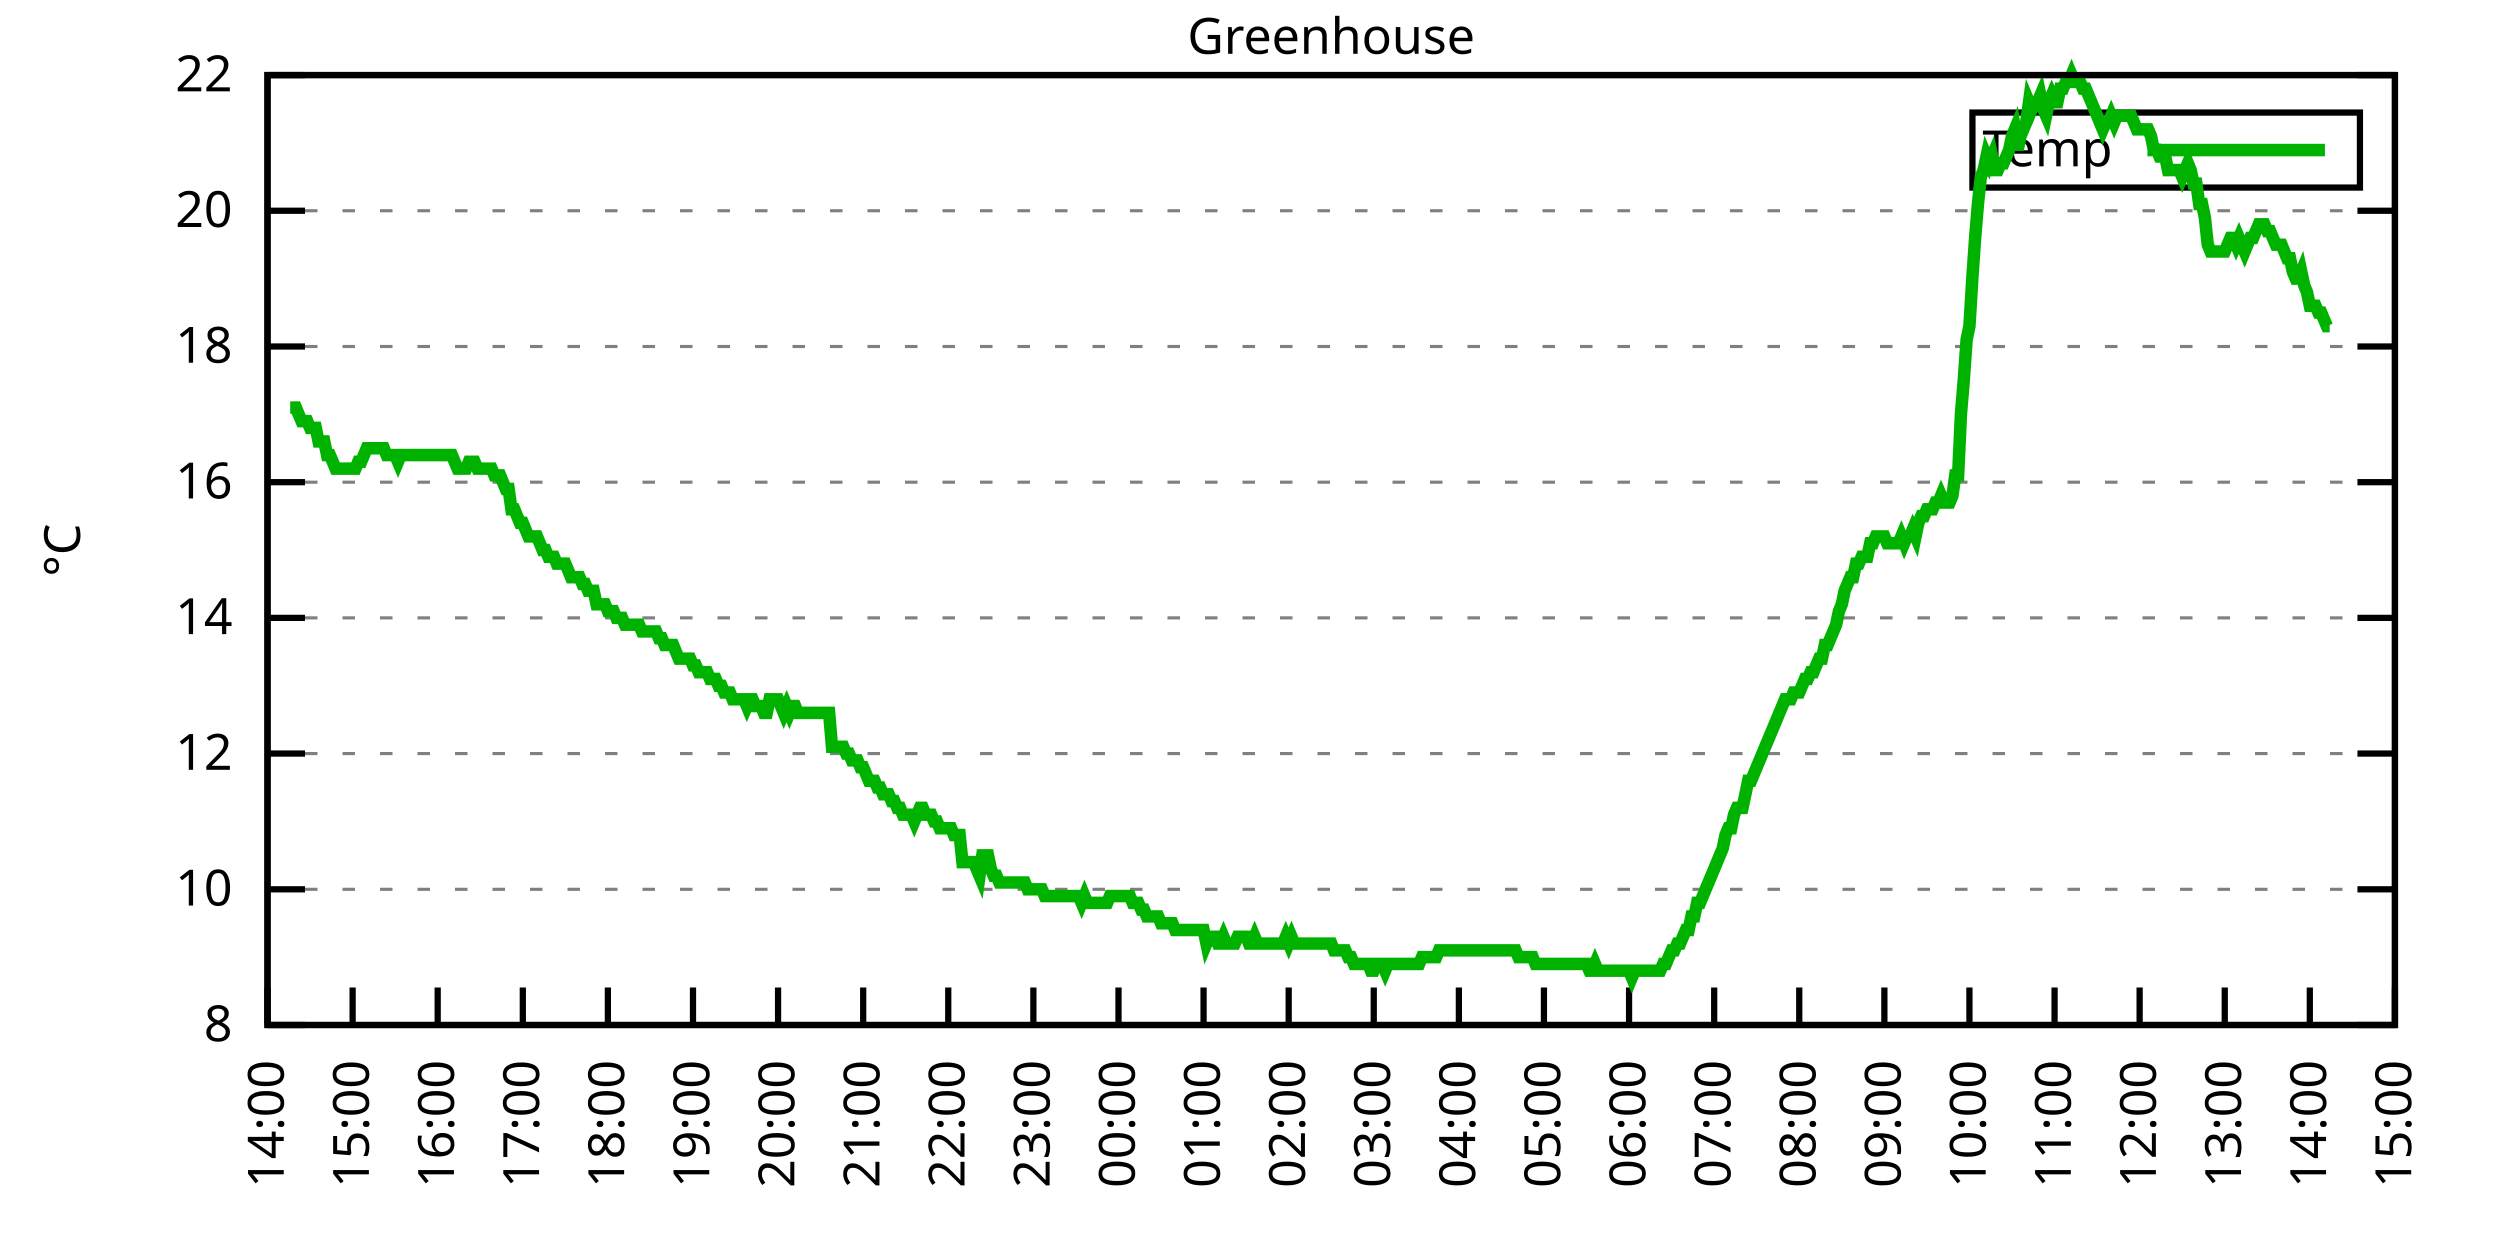
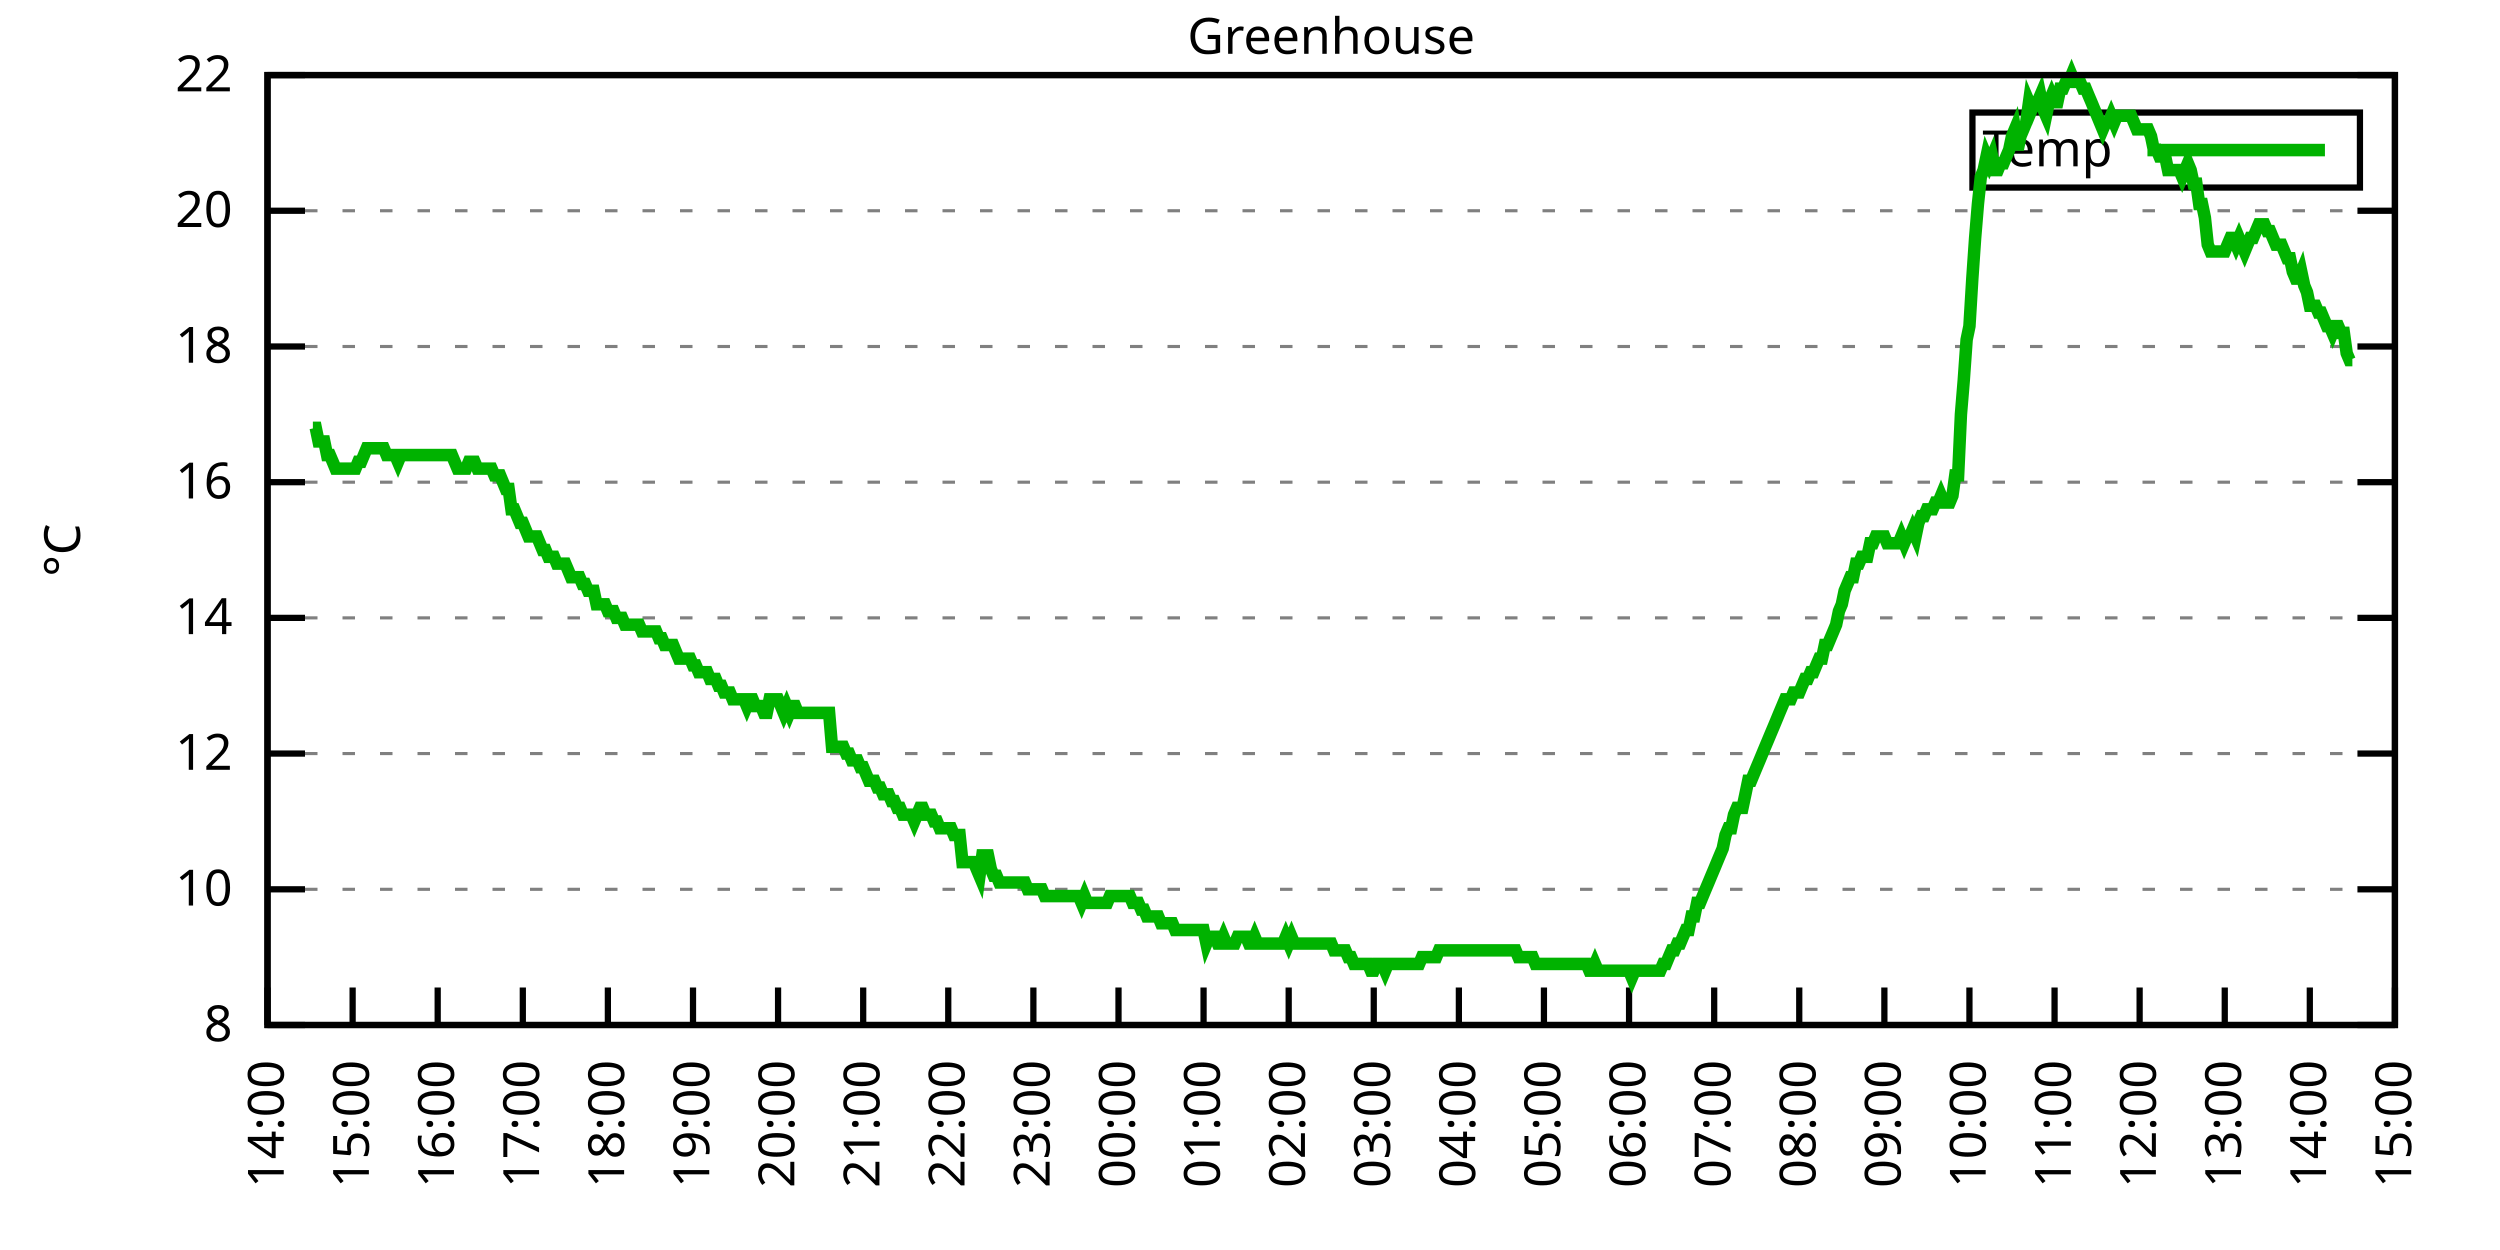
<svg xmlns="http://www.w3.org/2000/svg" xmlns:xlink="http://www.w3.org/1999/xlink" width="400" height="200" viewBox="0 0 400 200">
  <g id="gnuplot_canvas">
    <rect x="0" y="0" width="400" height="200" fill="none" />
    <defs>
      <circle id="gpDot" r="0.5" stroke-width="0.5" stroke="currentColor" />
      <path id="gpPt0" stroke-width="0.333" stroke="currentColor" d="M-1,0 h2 M0,-1 v2" />
      <path id="gpPt1" stroke-width="0.333" stroke="currentColor" d="M-1,-1 L1,1 M1,-1 L-1,1" />
      <path id="gpPt2" stroke-width="0.333" stroke="currentColor" d="M-1,0 L1,0 M0,-1 L0,1 M-1,-1 L1,1 M-1,1 L1,-1" />
      <rect id="gpPt3" stroke-width="0.333" stroke="currentColor" x="-1" y="-1" width="2" height="2" />
      <rect id="gpPt4" stroke-width="0.333" stroke="currentColor" fill="currentColor" x="-1" y="-1" width="2" height="2" />
      <circle id="gpPt5" stroke-width="0.333" stroke="currentColor" cx="0" cy="0" r="1" />
      <use xlink:href="#gpPt5" id="gpPt6" fill="currentColor" stroke="none" />
      <path id="gpPt7" stroke-width="0.333" stroke="currentColor" d="M0,-1.33 L-1.33,0.67 L1.33,0.67 z" />
      <use xlink:href="#gpPt7" id="gpPt8" fill="currentColor" stroke="none" />
      <use xlink:href="#gpPt7" id="gpPt9" stroke="currentColor" transform="rotate(180)" />
      <use xlink:href="#gpPt9" id="gpPt10" fill="currentColor" stroke="none" />
      <use xlink:href="#gpPt3" id="gpPt11" stroke="currentColor" transform="rotate(45)" />
      <use xlink:href="#gpPt11" id="gpPt12" fill="currentColor" stroke="none" />
      <path id="gpPt13" stroke-width="0.333" stroke="currentColor" d="M0,1.330 L1.265,0.411 L0.782,-1.067 L-0.782,-1.076 L-1.265,0.411 z" />
      <use xlink:href="#gpPt13" id="gpPt14" fill="currentColor" stroke="none" />
      <filter id="textbox" filterUnits="objectBoundingBox" x="0" y="0" height="1" width="1">
        <feFlood flood-color="white" flood-opacity="1" result="bgnd" />
        <feComposite in="SourceGraphic" in2="bgnd" operator="atop" />
      </filter>
      <filter id="greybox" filterUnits="objectBoundingBox" x="0" y="0" height="1" width="1">
        <feFlood flood-color="lightgrey" flood-opacity="1" result="grey" />
        <feComposite in="SourceGraphic" in2="grey" operator="atop" />
      </filter>
    </defs>
    <g fill="none" color="white" stroke="currentColor" stroke-width="1.00" stroke-linecap="butt" stroke-linejoin="miter">
</g>
    <g fill="none" color="black" stroke="currentColor" stroke-width="1.00" stroke-linecap="butt" stroke-linejoin="miter">
      <g stroke="none" shape-rendering="crispEdges">
        <polygon fill="rgb(255, 255, 255)" points="42.80,164.00 383.18,164.00 383.18,12.02 42.80,12.02 " />
      </g>
    </g>
    <g fill="none" color="black" stroke="currentColor" stroke-width="1.00" stroke-linecap="butt" stroke-linejoin="miter">
</g>
    <g fill="none" color="black" stroke="black" stroke-width="0.50" stroke-linecap="butt" stroke-linejoin="miter">
</g>
    <g fill="none" color="gray" stroke="currentColor" stroke-width="0.50" stroke-linecap="butt" stroke-linejoin="miter">
      <path stroke="gray" stroke-dasharray="2,4" class="gridline" d="M42.80,164.00 L383.19,164.00  " />
    </g>
    <g fill="none" color="gray" stroke="gray" stroke-width="1.00" stroke-linecap="butt" stroke-linejoin="miter">
</g>
    <g fill="none" color="black" stroke="currentColor" stroke-width="1.00" stroke-linecap="butt" stroke-linejoin="miter">
      <path stroke="black" d="M42.80,164.00 L48.80,164.00 M383.19,164.00 L377.19,164.00  " />
      <g transform="translate(37.20,166.60)" stroke="none" fill="black" font-family="Sans" font-size="8.00" text-anchor="end">
        <text>
          <tspan font-family="Sans"> 8</tspan>
        </text>
      </g>
    </g>
    <g fill="none" color="black" stroke="currentColor" stroke-width="1.00" stroke-linecap="butt" stroke-linejoin="miter">
</g>
    <g fill="none" color="black" stroke="black" stroke-width="0.50" stroke-linecap="butt" stroke-linejoin="miter">
</g>
    <g fill="none" color="gray" stroke="currentColor" stroke-width="0.50" stroke-linecap="butt" stroke-linejoin="miter">
      <path stroke="gray" stroke-dasharray="2,4" class="gridline" d="M42.80,142.29 L383.19,142.29  " />
    </g>
    <g fill="none" color="gray" stroke="gray" stroke-width="1.00" stroke-linecap="butt" stroke-linejoin="miter">
</g>
    <g fill="none" color="black" stroke="currentColor" stroke-width="1.00" stroke-linecap="butt" stroke-linejoin="miter">
      <path stroke="black" d="M42.80,142.29 L48.80,142.29 M383.19,142.29 L377.19,142.29  " />
      <g transform="translate(37.20,144.89)" stroke="none" fill="black" font-family="Sans" font-size="8.00" text-anchor="end">
        <text>
          <tspan font-family="Sans"> 10</tspan>
        </text>
      </g>
    </g>
    <g fill="none" color="black" stroke="currentColor" stroke-width="1.00" stroke-linecap="butt" stroke-linejoin="miter">
</g>
    <g fill="none" color="black" stroke="black" stroke-width="0.50" stroke-linecap="butt" stroke-linejoin="miter">
</g>
    <g fill="none" color="gray" stroke="currentColor" stroke-width="0.50" stroke-linecap="butt" stroke-linejoin="miter">
      <path stroke="gray" stroke-dasharray="2,4" class="gridline" d="M42.80,120.57 L383.19,120.57  " />
    </g>
    <g fill="none" color="gray" stroke="gray" stroke-width="1.00" stroke-linecap="butt" stroke-linejoin="miter">
</g>
    <g fill="none" color="black" stroke="currentColor" stroke-width="1.00" stroke-linecap="butt" stroke-linejoin="miter">
      <path stroke="black" d="M42.80,120.57 L48.80,120.57 M383.19,120.57 L377.19,120.57  " />
      <g transform="translate(37.20,123.17)" stroke="none" fill="black" font-family="Sans" font-size="8.00" text-anchor="end">
        <text>
          <tspan font-family="Sans"> 12</tspan>
        </text>
      </g>
    </g>
    <g fill="none" color="black" stroke="currentColor" stroke-width="1.00" stroke-linecap="butt" stroke-linejoin="miter">
</g>
    <g fill="none" color="black" stroke="black" stroke-width="0.50" stroke-linecap="butt" stroke-linejoin="miter">
</g>
    <g fill="none" color="gray" stroke="currentColor" stroke-width="0.50" stroke-linecap="butt" stroke-linejoin="miter">
      <path stroke="gray" stroke-dasharray="2,4" class="gridline" d="M42.80,98.86 L383.19,98.86  " />
    </g>
    <g fill="none" color="gray" stroke="gray" stroke-width="1.00" stroke-linecap="butt" stroke-linejoin="miter">
</g>
    <g fill="none" color="black" stroke="currentColor" stroke-width="1.00" stroke-linecap="butt" stroke-linejoin="miter">
      <path stroke="black" d="M42.80,98.86 L48.80,98.86 M383.19,98.86 L377.19,98.86  " />
      <g transform="translate(37.20,101.46)" stroke="none" fill="black" font-family="Sans" font-size="8.00" text-anchor="end">
        <text>
          <tspan font-family="Sans"> 14</tspan>
        </text>
      </g>
    </g>
    <g fill="none" color="black" stroke="currentColor" stroke-width="1.00" stroke-linecap="butt" stroke-linejoin="miter">
</g>
    <g fill="none" color="black" stroke="black" stroke-width="0.50" stroke-linecap="butt" stroke-linejoin="miter">
</g>
    <g fill="none" color="gray" stroke="currentColor" stroke-width="0.50" stroke-linecap="butt" stroke-linejoin="miter">
      <path stroke="gray" stroke-dasharray="2,4" class="gridline" d="M42.80,77.15 L383.19,77.15  " />
    </g>
    <g fill="none" color="gray" stroke="gray" stroke-width="1.00" stroke-linecap="butt" stroke-linejoin="miter">
</g>
    <g fill="none" color="black" stroke="currentColor" stroke-width="1.00" stroke-linecap="butt" stroke-linejoin="miter">
      <path stroke="black" d="M42.80,77.15 L48.80,77.15 M383.19,77.15 L377.19,77.15  " />
      <g transform="translate(37.20,79.75)" stroke="none" fill="black" font-family="Sans" font-size="8.00" text-anchor="end">
        <text>
          <tspan font-family="Sans"> 16</tspan>
        </text>
      </g>
    </g>
    <g fill="none" color="black" stroke="currentColor" stroke-width="1.00" stroke-linecap="butt" stroke-linejoin="miter">
</g>
    <g fill="none" color="black" stroke="black" stroke-width="0.50" stroke-linecap="butt" stroke-linejoin="miter">
</g>
    <g fill="none" color="gray" stroke="currentColor" stroke-width="0.50" stroke-linecap="butt" stroke-linejoin="miter">
      <path stroke="gray" stroke-dasharray="2,4" class="gridline" d="M42.80,55.44 L383.19,55.44  " />
    </g>
    <g fill="none" color="gray" stroke="gray" stroke-width="1.00" stroke-linecap="butt" stroke-linejoin="miter">
</g>
    <g fill="none" color="black" stroke="currentColor" stroke-width="1.00" stroke-linecap="butt" stroke-linejoin="miter">
      <path stroke="black" d="M42.80,55.44 L48.80,55.44 M383.19,55.44 L377.19,55.44  " />
      <g transform="translate(37.20,58.04)" stroke="none" fill="black" font-family="Sans" font-size="8.00" text-anchor="end">
        <text>
          <tspan font-family="Sans"> 18</tspan>
        </text>
      </g>
    </g>
    <g fill="none" color="black" stroke="currentColor" stroke-width="1.00" stroke-linecap="butt" stroke-linejoin="miter">
</g>
    <g fill="none" color="black" stroke="black" stroke-width="0.50" stroke-linecap="butt" stroke-linejoin="miter">
</g>
    <g fill="none" color="gray" stroke="currentColor" stroke-width="0.50" stroke-linecap="butt" stroke-linejoin="miter">
      <path stroke="gray" stroke-dasharray="2,4" class="gridline" d="M42.80,33.72 L383.19,33.72  " />
    </g>
    <g fill="none" color="gray" stroke="gray" stroke-width="1.00" stroke-linecap="butt" stroke-linejoin="miter">
</g>
    <g fill="none" color="black" stroke="currentColor" stroke-width="1.00" stroke-linecap="butt" stroke-linejoin="miter">
      <path stroke="black" d="M42.80,33.72 L48.80,33.72 M383.19,33.72 L377.19,33.72  " />
      <g transform="translate(37.20,36.32)" stroke="none" fill="black" font-family="Sans" font-size="8.00" text-anchor="end">
        <text>
          <tspan font-family="Sans"> 20</tspan>
        </text>
      </g>
    </g>
    <g fill="none" color="black" stroke="currentColor" stroke-width="1.00" stroke-linecap="butt" stroke-linejoin="miter">
</g>
    <g fill="none" color="black" stroke="black" stroke-width="0.50" stroke-linecap="butt" stroke-linejoin="miter">
</g>
    <g fill="none" color="gray" stroke="currentColor" stroke-width="0.50" stroke-linecap="butt" stroke-linejoin="miter">
      <path stroke="gray" stroke-dasharray="2,4" class="gridline" d="M42.80,12.01 L383.19,12.01  " />
    </g>
    <g fill="none" color="gray" stroke="gray" stroke-width="1.00" stroke-linecap="butt" stroke-linejoin="miter">
</g>
    <g fill="none" color="black" stroke="currentColor" stroke-width="1.00" stroke-linecap="butt" stroke-linejoin="miter">
      <path stroke="black" d="M42.80,12.01 L48.80,12.01 M383.19,12.01 L377.19,12.01  " />
      <g transform="translate(37.20,14.61)" stroke="none" fill="black" font-family="Sans" font-size="8.00" text-anchor="end">
        <text>
          <tspan font-family="Sans"> 22</tspan>
        </text>
      </g>
    </g>
    <g fill="none" color="black" stroke="currentColor" stroke-width="1.00" stroke-linecap="butt" stroke-linejoin="miter">
      <path stroke="black" d="M42.80,164.00 L42.80,158.00  " />
      <g transform="translate(45.40,169.60) rotate(270.00)" stroke="none" fill="black" font-family="Sans" font-size="8.00" text-anchor="end">
        <text>
          <tspan font-family="Sans">14:00</tspan>
        </text>
      </g>
    </g>
    <g fill="none" color="black" stroke="currentColor" stroke-width="1.00" stroke-linecap="butt" stroke-linejoin="miter">
      <path stroke="black" d="M56.42,164.00 L56.42,158.00  " />
      <g transform="translate(59.02,169.60) rotate(270.00)" stroke="none" fill="black" font-family="Sans" font-size="8.00" text-anchor="end">
        <text>
          <tspan font-family="Sans">15:00</tspan>
        </text>
      </g>
    </g>
    <g fill="none" color="black" stroke="currentColor" stroke-width="1.00" stroke-linecap="butt" stroke-linejoin="miter">
      <path stroke="black" d="M70.03,164.00 L70.03,158.00  " />
      <g transform="translate(72.63,169.60) rotate(270.00)" stroke="none" fill="black" font-family="Sans" font-size="8.00" text-anchor="end">
        <text>
          <tspan font-family="Sans">16:00</tspan>
        </text>
      </g>
    </g>
    <g fill="none" color="black" stroke="currentColor" stroke-width="1.00" stroke-linecap="butt" stroke-linejoin="miter">
      <path stroke="black" d="M83.65,164.00 L83.65,158.00  " />
      <g transform="translate(86.25,169.60) rotate(270.00)" stroke="none" fill="black" font-family="Sans" font-size="8.00" text-anchor="end">
        <text>
          <tspan font-family="Sans">17:00</tspan>
        </text>
      </g>
    </g>
    <g fill="none" color="black" stroke="currentColor" stroke-width="1.00" stroke-linecap="butt" stroke-linejoin="miter">
      <path stroke="black" d="M97.26,164.00 L97.26,158.00  " />
      <g transform="translate(99.86,169.60) rotate(270.00)" stroke="none" fill="black" font-family="Sans" font-size="8.00" text-anchor="end">
        <text>
          <tspan font-family="Sans">18:00</tspan>
        </text>
      </g>
    </g>
    <g fill="none" color="black" stroke="currentColor" stroke-width="1.00" stroke-linecap="butt" stroke-linejoin="miter">
      <path stroke="black" d="M110.88,164.00 L110.88,158.00  " />
      <g transform="translate(113.48,169.60) rotate(270.00)" stroke="none" fill="black" font-family="Sans" font-size="8.00" text-anchor="end">
        <text>
          <tspan font-family="Sans">19:00</tspan>
        </text>
      </g>
    </g>
    <g fill="none" color="black" stroke="currentColor" stroke-width="1.00" stroke-linecap="butt" stroke-linejoin="miter">
      <path stroke="black" d="M124.49,164.00 L124.49,158.00  " />
      <g transform="translate(127.09,169.60) rotate(270.00)" stroke="none" fill="black" font-family="Sans" font-size="8.00" text-anchor="end">
        <text>
          <tspan font-family="Sans">20:00</tspan>
        </text>
      </g>
    </g>
    <g fill="none" color="black" stroke="currentColor" stroke-width="1.00" stroke-linecap="butt" stroke-linejoin="miter">
      <path stroke="black" d="M138.11,164.00 L138.11,158.00  " />
      <g transform="translate(140.71,169.60) rotate(270.00)" stroke="none" fill="black" font-family="Sans" font-size="8.00" text-anchor="end">
        <text>
          <tspan font-family="Sans">21:00</tspan>
        </text>
      </g>
    </g>
    <g fill="none" color="black" stroke="currentColor" stroke-width="1.00" stroke-linecap="butt" stroke-linejoin="miter">
      <path stroke="black" d="M151.72,164.00 L151.72,158.00  " />
      <g transform="translate(154.32,169.60) rotate(270.00)" stroke="none" fill="black" font-family="Sans" font-size="8.00" text-anchor="end">
        <text>
          <tspan font-family="Sans">22:00</tspan>
        </text>
      </g>
    </g>
    <g fill="none" color="black" stroke="currentColor" stroke-width="1.00" stroke-linecap="butt" stroke-linejoin="miter">
      <path stroke="black" d="M165.34,164.00 L165.34,158.00  " />
      <g transform="translate(167.94,169.60) rotate(270.00)" stroke="none" fill="black" font-family="Sans" font-size="8.00" text-anchor="end">
        <text>
          <tspan font-family="Sans">23:00</tspan>
        </text>
      </g>
    </g>
    <g fill="none" color="black" stroke="currentColor" stroke-width="1.00" stroke-linecap="butt" stroke-linejoin="miter">
      <path stroke="black" d="M178.96,164.00 L178.96,158.00  " />
      <g transform="translate(181.56,169.60) rotate(270.00)" stroke="none" fill="black" font-family="Sans" font-size="8.00" text-anchor="end">
        <text>
          <tspan font-family="Sans">00:00</tspan>
        </text>
      </g>
    </g>
    <g fill="none" color="black" stroke="currentColor" stroke-width="1.00" stroke-linecap="butt" stroke-linejoin="miter">
      <path stroke="black" d="M192.57,164.00 L192.57,158.00  " />
      <g transform="translate(195.17,169.60) rotate(270.00)" stroke="none" fill="black" font-family="Sans" font-size="8.00" text-anchor="end">
        <text>
          <tspan font-family="Sans">01:00</tspan>
        </text>
      </g>
    </g>
    <g fill="none" color="black" stroke="currentColor" stroke-width="1.00" stroke-linecap="butt" stroke-linejoin="miter">
      <path stroke="black" d="M206.19,164.00 L206.19,158.00  " />
      <g transform="translate(208.79,169.60) rotate(270.00)" stroke="none" fill="black" font-family="Sans" font-size="8.00" text-anchor="end">
        <text>
          <tspan font-family="Sans">02:00</tspan>
        </text>
      </g>
    </g>
    <g fill="none" color="black" stroke="currentColor" stroke-width="1.00" stroke-linecap="butt" stroke-linejoin="miter">
      <path stroke="black" d="M219.80,164.00 L219.80,158.00  " />
      <g transform="translate(222.40,169.60) rotate(270.00)" stroke="none" fill="black" font-family="Sans" font-size="8.00" text-anchor="end">
        <text>
          <tspan font-family="Sans">03:00</tspan>
        </text>
      </g>
    </g>
    <g fill="none" color="black" stroke="currentColor" stroke-width="1.00" stroke-linecap="butt" stroke-linejoin="miter">
      <path stroke="black" d="M233.42,164.00 L233.42,158.00  " />
      <g transform="translate(236.02,169.60) rotate(270.00)" stroke="none" fill="black" font-family="Sans" font-size="8.00" text-anchor="end">
        <text>
          <tspan font-family="Sans">04:00</tspan>
        </text>
      </g>
    </g>
    <g fill="none" color="black" stroke="currentColor" stroke-width="1.00" stroke-linecap="butt" stroke-linejoin="miter">
      <path stroke="black" d="M247.03,164.00 L247.03,158.00  " />
      <g transform="translate(249.63,169.60) rotate(270.00)" stroke="none" fill="black" font-family="Sans" font-size="8.00" text-anchor="end">
        <text>
          <tspan font-family="Sans">05:00</tspan>
        </text>
      </g>
    </g>
    <g fill="none" color="black" stroke="currentColor" stroke-width="1.00" stroke-linecap="butt" stroke-linejoin="miter">
      <path stroke="black" d="M260.65,164.00 L260.65,158.00  " />
      <g transform="translate(263.25,169.60) rotate(270.00)" stroke="none" fill="black" font-family="Sans" font-size="8.00" text-anchor="end">
        <text>
          <tspan font-family="Sans">06:00</tspan>
        </text>
      </g>
    </g>
    <g fill="none" color="black" stroke="currentColor" stroke-width="1.00" stroke-linecap="butt" stroke-linejoin="miter">
      <path stroke="black" d="M274.27,164.00 L274.27,158.00  " />
      <g transform="translate(276.87,169.60) rotate(270.00)" stroke="none" fill="black" font-family="Sans" font-size="8.00" text-anchor="end">
        <text>
          <tspan font-family="Sans">07:00</tspan>
        </text>
      </g>
    </g>
    <g fill="none" color="black" stroke="currentColor" stroke-width="1.00" stroke-linecap="butt" stroke-linejoin="miter">
      <path stroke="black" d="M287.88,164.00 L287.88,158.00  " />
      <g transform="translate(290.48,169.60) rotate(270.00)" stroke="none" fill="black" font-family="Sans" font-size="8.00" text-anchor="end">
        <text>
          <tspan font-family="Sans">08:00</tspan>
        </text>
      </g>
    </g>
    <g fill="none" color="black" stroke="currentColor" stroke-width="1.00" stroke-linecap="butt" stroke-linejoin="miter">
      <path stroke="black" d="M301.50,164.00 L301.50,158.00  " />
      <g transform="translate(304.10,169.60) rotate(270.00)" stroke="none" fill="black" font-family="Sans" font-size="8.00" text-anchor="end">
        <text>
          <tspan font-family="Sans">09:00</tspan>
        </text>
      </g>
    </g>
    <g fill="none" color="black" stroke="currentColor" stroke-width="1.00" stroke-linecap="butt" stroke-linejoin="miter">
      <path stroke="black" d="M315.11,164.00 L315.11,158.00  " />
      <g transform="translate(317.71,169.60) rotate(270.00)" stroke="none" fill="black" font-family="Sans" font-size="8.00" text-anchor="end">
        <text>
          <tspan font-family="Sans">10:00</tspan>
        </text>
      </g>
    </g>
    <g fill="none" color="black" stroke="currentColor" stroke-width="1.00" stroke-linecap="butt" stroke-linejoin="miter">
      <path stroke="black" d="M328.73,164.00 L328.73,158.00  " />
      <g transform="translate(331.33,169.60) rotate(270.00)" stroke="none" fill="black" font-family="Sans" font-size="8.00" text-anchor="end">
        <text>
          <tspan font-family="Sans">11:00</tspan>
        </text>
      </g>
    </g>
    <g fill="none" color="black" stroke="currentColor" stroke-width="1.00" stroke-linecap="butt" stroke-linejoin="miter">
      <path stroke="black" d="M342.34,164.00 L342.34,158.00  " />
      <g transform="translate(344.94,169.60) rotate(270.00)" stroke="none" fill="black" font-family="Sans" font-size="8.00" text-anchor="end">
        <text>
          <tspan font-family="Sans">12:00</tspan>
        </text>
      </g>
    </g>
    <g fill="none" color="black" stroke="currentColor" stroke-width="1.00" stroke-linecap="butt" stroke-linejoin="miter">
      <path stroke="black" d="M355.96,164.00 L355.96,158.00  " />
      <g transform="translate(358.56,169.60) rotate(270.00)" stroke="none" fill="black" font-family="Sans" font-size="8.00" text-anchor="end">
        <text>
          <tspan font-family="Sans">13:00</tspan>
        </text>
      </g>
    </g>
    <g fill="none" color="black" stroke="currentColor" stroke-width="1.00" stroke-linecap="butt" stroke-linejoin="miter">
      <path stroke="black" d="M369.57,164.00 L369.57,158.00  " />
      <g transform="translate(372.17,169.60) rotate(270.00)" stroke="none" fill="black" font-family="Sans" font-size="8.00" text-anchor="end">
        <text>
          <tspan font-family="Sans">14:00</tspan>
        </text>
      </g>
    </g>
    <g fill="none" color="black" stroke="currentColor" stroke-width="1.00" stroke-linecap="butt" stroke-linejoin="miter">
      <path stroke="black" d="M383.19,164.00 L383.19,158.00  " />
      <g transform="translate(385.79,169.60) rotate(270.00)" stroke="none" fill="black" font-family="Sans" font-size="8.00" text-anchor="end">
        <text>
          <tspan font-family="Sans">15:00</tspan>
        </text>
      </g>
    </g>
    <g fill="none" color="black" stroke="currentColor" stroke-width="1.00" stroke-linecap="butt" stroke-linejoin="miter">
</g>
    <g fill="none" color="black" stroke="currentColor" stroke-width="1.00" stroke-linecap="butt" stroke-linejoin="miter">
      <path stroke="black" d="M42.80,12.01 L42.80,164.00 L383.19,164.00 L383.19,12.01 L42.80,12.01 Z  " />
    </g>
    <g fill="none" color="black" stroke="currentColor" stroke-width="1.00" stroke-linecap="butt" stroke-linejoin="miter">
</g>
    <g fill="none" color="black" stroke="currentColor" stroke-width="1.00" stroke-linecap="butt" stroke-linejoin="miter">
      <path stroke="black" d="M315.59,30.01 L315.59,18.01 L377.59,18.01 L377.59,30.01 L315.59,30.01 Z  " />
    </g>
    <g id="Greenhouse_plot_1">
      <g fill="none" color="white" stroke="black" stroke-width="2.00" stroke-linecap="butt" stroke-linejoin="miter">
</g>
      <g fill="none" color="black" stroke="currentColor" stroke-width="2.00" stroke-linecap="butt" stroke-linejoin="miter">
        <g transform="translate(337.99,26.61)" stroke="none" fill="black" font-family="Sans" font-size="8.00" text-anchor="end">
          <text>
            <tspan font-family="Sans">Temp</tspan>
          </text>
        </g>
      </g>
      <g fill="none" color="black" stroke="currentColor" stroke-width="2.00" stroke-linecap="butt" stroke-linejoin="miter">
-         <path stroke="rgb(  0, 178,   0)" d="M343.59,24.01 L371.99,24.01 M46.43,65.21 L46.88,65.21 L47.34,65.21 L47.79,66.29 L48.25,67.38 L48.70,67.38   L49.15,67.38 L49.61,68.46 L50.06,68.46 L50.52,68.46 L50.97,70.63 L51.42,70.63 L51.88,70.63 L52.33,72.81   L52.78,72.81 L53.24,73.89 L53.69,74.98 L54.15,74.98 L54.60,74.98 L55.05,74.98 L55.51,74.98 L55.96,74.98   L56.42,74.98 L56.87,74.98 L57.32,73.89 L57.78,73.89 L58.23,72.81 L58.68,71.72 L59.14,71.72 L59.59,71.72   L60.05,71.72 L60.50,71.72 L60.95,71.72 L61.41,71.72 L61.86,72.81 L62.32,72.81 L62.77,72.81 L63.22,72.81   L63.68,73.89 L64.13,72.81 L64.58,72.81 L65.04,72.81 L65.49,72.81 L65.95,72.81 L66.40,72.81 L66.85,72.81   L67.31,72.81 L67.76,72.81 L68.22,72.81 L68.67,72.81 L69.12,72.81 L69.58,72.81 L70.03,72.81 L70.49,72.81   L70.94,72.81 L71.39,72.81 L71.85,72.81 L72.30,72.81 L72.75,73.89 L73.21,74.98 L73.66,74.98 L74.12,74.98   L74.57,74.98 L75.02,73.89 L75.48,73.89 L75.93,73.89 L76.39,74.98 L76.84,74.98 L77.29,74.98 L77.75,74.98   L78.20,74.98 L78.65,74.98 L79.11,76.06 L79.56,76.06 L80.02,76.06 L80.47,77.15 L80.92,78.23 L81.38,78.23   L81.83,81.49 L82.29,81.49 L82.74,82.58 L83.19,83.66 L83.65,83.66 L84.10,84.75 L84.55,85.83 L85.01,85.83   L85.46,85.83 L85.92,85.83 L86.37,86.92 L86.82,88.00 L87.28,88.00 L87.73,89.09 L88.19,89.09 L88.64,89.09   L89.09,90.18 L89.55,90.18 L90.00,90.18 L90.45,90.18 L90.91,91.26 L91.36,92.35 L91.82,92.35 L92.27,92.35   L92.72,92.35 L93.18,93.43 L93.63,93.43 L94.09,94.52 L94.54,94.52 L94.99,94.52 L95.45,96.69 L95.90,96.69   L96.35,96.69 L96.81,96.69 L97.26,97.78 L97.72,97.78 L98.17,97.78 L98.62,98.86 L99.08,98.86 L99.53,98.86   L99.99,99.95 L100.44,99.95 L100.89,99.95 L101.35,99.95 L101.80,99.95 L102.25,99.95 L102.71,101.03 L103.16,101.03   L103.62,101.03 L104.07,101.03 L104.52,101.03 L104.98,101.03 L105.43,102.12 L105.89,102.12 L106.34,103.20 L106.79,103.20   L107.25,103.20 L107.70,103.20 L108.15,104.29 L108.61,105.38 L109.06,105.38 L109.52,105.38 L109.97,105.38 L110.42,105.38   L110.88,106.46 L111.33,106.46 L111.79,107.55 L112.24,107.55 L112.69,107.55 L113.15,107.55 L113.60,108.63 L114.05,108.63   L114.51,108.63 L114.96,109.72 L115.42,109.72 L115.87,110.80 L116.32,110.80 L116.78,110.80 L117.23,111.89 L117.69,111.89   L118.14,111.89 L118.59,111.89 L119.05,111.89 L119.50,112.97 L119.96,111.89 L120.41,111.89 L120.86,112.97 L121.32,112.97   L121.77,112.97 L122.22,114.06 L122.68,114.06 L123.13,111.89 L123.59,111.89 L124.04,111.89 L124.49,111.89 L124.95,112.97   L125.40,114.06 L125.86,112.97 L126.31,114.06 L126.76,112.97 L127.22,112.97 L127.67,114.06 L128.12,114.06 L128.58,114.06   L129.03,114.06 L129.49,114.06 L129.94,114.06 L130.39,114.06 L130.85,114.06 L131.30,114.06 L131.76,114.06 L132.21,114.06   L132.66,114.06 L133.12,119.49 L133.57,119.49 L134.02,119.49 L134.48,119.49 L134.93,119.49 L135.39,120.57 L135.84,120.57   L136.29,121.66 L136.75,121.66 L137.20,121.66 L137.66,122.75 L138.11,122.75 L138.56,123.83 L139.02,124.92 L139.47,124.92   L139.92,124.92 L140.38,126.00 L140.83,126.00 L141.29,127.09 L141.74,127.09 L142.19,127.09 L142.65,128.17 L143.10,128.17   L143.56,129.26 L144.01,129.26 L144.46,130.35 L144.92,130.35 L145.37,130.35 L145.82,130.35 L146.28,131.43 L146.73,130.35   L147.19,129.26 L147.64,129.26 L148.09,130.35 L148.55,130.35 L149.00,130.35 L149.46,131.43 L149.91,131.43 L150.36,132.52   L150.82,132.52 L151.27,132.52 L151.72,132.52 L152.18,132.52 L152.63,133.60 L153.09,133.60 L153.54,133.60 L153.99,137.94   L154.45,137.94 L154.90,137.94 L155.36,137.94 L155.81,137.94 L156.26,139.03 L156.72,140.12 L157.17,136.86 L157.62,136.86   L158.08,136.86 L158.53,139.03 L158.99,140.12 L159.44,140.12 L159.89,141.20 L160.35,141.20 L160.80,141.20 L161.26,141.20   L161.71,141.20 L162.16,141.20 L162.62,141.20 L163.07,141.20 L163.52,141.20 L163.98,141.20 L164.43,142.29 L164.89,142.29   L165.34,142.29 L165.79,142.29 L166.25,142.29 L166.70,142.29 L167.16,143.37 L167.61,143.37 L168.06,143.37 L168.52,143.37   L168.97,143.37 L169.43,143.37 L169.88,143.37 L170.33,143.37 L170.79,143.37 L171.24,143.37 L171.69,143.37 L172.15,143.37   L172.60,143.37 L173.06,144.46 L173.51,143.37 L173.96,144.46 L174.42,144.46 L174.87,144.46 L175.33,144.46 L175.78,144.46   L176.23,144.46 L176.69,144.46 L177.14,144.46 L177.59,143.37 L178.05,143.37 L178.50,143.37 L178.96,143.37 L179.41,143.37   L179.86,143.37 L180.32,143.37 L180.77,143.37 L181.23,144.46 L181.68,144.46 L182.13,144.46 L182.59,145.54 L183.04,145.54   L183.49,146.63 L183.95,146.63 L184.40,146.63 L184.86,146.63 L185.31,146.63 L185.76,147.72 L186.22,147.72 L186.67,147.72   L187.13,147.72 L187.58,147.72 L188.03,148.80 L188.49,148.80 L188.94,148.80 L189.39,148.80 L189.85,148.80 L190.30,148.80   L190.76,148.80 L191.21,148.80 L191.66,148.80 L192.12,148.80 L192.57,148.80 L193.03,150.97 L193.48,149.89 L193.93,149.89   L194.39,149.89 L194.84,150.97 L195.29,150.97 L195.75,149.89 L196.20,150.97 L196.66,150.97 L197.11,150.97 L197.56,150.97   L198.02,149.89 L198.47,149.89 L198.93,149.89 L199.38,149.89 L199.83,150.97 L200.29,150.97 L200.74,149.89 L201.19,150.97   L201.65,150.97 L202.10,150.97 L202.56,150.97 L203.01,150.97 L203.46,150.97 L203.92,150.97 L204.37,150.97 L204.83,150.97   L205.28,150.97 L205.73,149.89 L206.19,150.97 L206.64,149.89 L207.09,150.97 L207.55,150.97 L208.00,150.97 L208.46,150.97   L208.91,150.97 L209.36,150.97 L209.82,150.97 L210.27,150.97 L210.73,150.97 L211.18,150.97 L211.63,150.97 L212.09,150.97   L212.54,150.97 L213.00,150.97 L213.45,152.06 L213.90,152.06 L214.36,152.06 L214.81,152.06 L215.26,152.06 L215.72,153.14   L216.17,153.14 L216.63,154.23 L217.08,154.23 L217.53,154.23 L217.99,154.23 L218.44,154.23 L218.90,154.23 L219.35,155.31   L219.80,155.31 L220.26,154.23 L220.71,154.23 L221.16,154.23 L221.62,155.31 L222.07,154.23 L222.53,154.23 L222.98,154.23   L223.43,154.23 L223.89,154.23 L224.34,154.23 L224.80,154.23 L225.25,154.23 L225.70,154.23 L226.16,154.23 L226.61,154.23   L227.06,154.23 L227.52,153.14 L227.97,153.14 L228.43,153.14 L228.88,153.14 L229.33,153.14 L229.79,153.14 L230.24,152.06   L230.70,152.06 L231.15,152.06 L231.60,152.06 L232.06,152.06 L232.51,152.06 L232.96,152.06 L233.42,152.06 L233.87,152.06   L234.33,152.06 L234.78,152.06 L235.23,152.06 L235.69,152.06 L236.14,152.06 L236.60,152.06 L237.05,152.06 L237.50,152.06   L237.96,152.06 L238.41,152.06 L238.86,152.06 L239.32,152.06 L239.77,152.06 L240.23,152.06 L240.68,152.06 L241.13,152.06   L241.59,152.06 L242.04,152.06 L242.50,152.06 L242.95,153.14 L243.40,153.14 L243.86,153.14 L244.31,153.14 L244.76,153.14   L245.22,153.14 L245.67,154.23 L246.13,154.23 L246.58,154.23 L247.03,154.23 L247.49,154.23 L247.94,154.23 L248.40,154.23   L248.85,154.23 L249.30,154.23 L249.76,154.23 L250.21,154.23 L250.66,154.23 L251.12,154.23 L251.57,154.23 L252.03,154.23   L252.48,154.23 L252.93,154.23 L253.39,154.23 L253.84,154.23 L254.30,155.31 L254.75,155.31 L255.20,154.23 L255.66,155.31   L256.11,155.31 L256.56,155.31 L257.02,155.31 L257.47,155.31 L257.93,155.31 L258.38,155.31 L258.83,155.31 L259.29,155.31   L259.74,155.31 L260.20,155.31 L260.65,155.31 L261.10,156.40 L261.56,155.31 L262.01,155.31 L262.47,155.31 L262.92,155.31   L263.37,155.31 L263.83,155.31 L264.28,155.31 L264.73,155.31 L265.19,155.31 L265.64,155.31 L266.10,154.23 L266.55,154.23   L267.00,153.14 L267.46,152.06 L267.91,152.06 L268.37,150.97 L268.82,150.97 L269.27,149.89 L269.73,148.80 L270.18,148.80   L270.63,146.63 L271.09,146.63 L271.54,144.46 L272.00,144.46 L272.45,143.37 L272.90,142.29 L273.36,141.20 L273.81,140.12   L274.27,139.03 L274.72,137.94 L275.17,136.86 L275.63,135.77 L276.08,133.60 L276.53,132.52 L276.99,132.52 L277.44,130.35   L277.90,129.26 L278.35,129.26 L278.80,129.26 L279.26,127.09 L279.71,124.92 L280.17,124.92 L280.62,123.83 L281.07,122.75   L281.53,121.66 L281.98,120.57 L282.43,119.49 L282.89,118.40 L283.34,117.32 L283.80,116.23 L284.25,115.15 L284.70,114.06   L285.16,112.97 L285.61,111.89 L286.07,111.89 L286.52,111.89 L286.97,110.80 L287.43,110.80 L287.88,110.80 L288.33,109.72   L288.79,108.63 L289.24,108.63 L289.70,107.55 L290.15,107.55 L290.60,106.46 L291.06,105.38 L291.51,105.38 L291.97,103.20   L292.42,103.20 L292.87,102.12 L293.33,101.03 L293.78,99.95 L294.23,97.78 L294.69,96.69 L295.14,94.52 L295.60,93.43   L296.05,92.35 L296.50,92.35 L296.96,90.18 L297.41,90.18 L297.87,89.09 L298.32,89.09 L298.77,89.09 L299.23,86.92   L299.68,86.92 L300.13,85.83 L300.59,85.83 L301.04,85.83 L301.50,85.83 L301.95,86.92 L302.40,86.92 L302.86,86.92   L303.31,86.92 L303.77,86.92 L304.22,85.83 L304.67,86.92 L305.13,85.83 L305.58,85.83 L306.03,84.75 L306.49,85.83   L306.94,83.66 L307.40,82.58 L307.85,82.58 L308.30,81.49 L308.76,81.49 L309.21,81.49 L309.67,80.41 L310.12,80.41   L310.57,79.32 L311.03,80.41 L311.48,80.41 L311.94,80.41 L312.39,79.32 L312.84,76.06 L313.30,76.06 L313.75,66.29   L314.20,60.86 L314.66,54.35 L315.11,52.18 L315.57,44.58 L316.02,38.07 L316.47,32.64 L316.93,28.29 L317.38,27.21   L317.84,25.04 L318.29,26.12 L318.74,25.04 L319.20,27.21 L319.65,27.21 L320.10,26.12 L320.56,26.12 L321.01,25.04   L321.47,23.95 L321.92,21.78 L322.37,20.70 L322.83,23.95 L323.28,21.78 L323.74,20.70 L324.19,19.61 L324.64,16.35   L325.10,17.44 L325.55,16.35 L326.00,16.35 L326.46,15.27 L326.91,17.44 L327.37,18.52 L327.82,16.35 L328.27,15.27   L328.73,16.35 L329.18,16.35 L329.64,14.18 L330.09,14.18 L330.54,13.10 L331.00,13.10 L331.45,12.01 L331.90,13.10   L332.36,13.10 L332.81,13.10 L333.27,14.18 L333.72,14.18 L334.17,15.27 L334.63,16.35 L335.08,17.44 L335.54,18.52   L335.99,19.61 L336.44,20.70 L336.90,19.61 L337.35,19.61 L337.80,18.52 L338.26,19.61 L338.71,18.52 L339.17,18.52   L339.62,18.52 L340.07,18.52 L340.53,18.52 L340.98,18.52 L341.44,19.61 L341.89,20.70 L342.34,20.70 L342.80,20.70   L343.25,20.70 L343.70,20.70 L344.16,21.78 L344.61,23.95 L345.07,23.95 L345.52,25.04 L345.97,25.04 L346.43,25.04   L346.88,27.21 L347.34,27.21 L347.79,27.21 L348.24,27.21 L348.70,27.21 L349.15,28.29 L349.60,27.21 L350.06,26.12   L350.51,27.21 L350.97,29.38 L351.42,29.38 L351.87,32.64 L352.33,32.64 L352.78,34.81 L353.24,39.15 L353.69,40.24   L354.14,40.24 L354.60,40.24 L355.05,40.24 L355.50,40.24 L355.96,40.24 L356.41,39.15 L356.87,38.07 L357.32,38.07   L357.77,39.15 L358.23,38.07 L358.68,39.15 L359.14,40.24 L359.59,39.15 L360.04,38.07 L360.50,38.07 L360.95,36.98   L361.41,35.89 L361.86,35.89 L362.31,35.89 L362.77,36.98 L363.22,36.98 L363.67,38.07 L364.13,39.15 L364.58,39.15   L365.04,39.15 L365.49,40.24 L365.94,41.32 L366.40,41.32 L366.85,43.49 L367.31,44.58 L367.76,44.58 L368.21,43.49   L368.67,45.66 L369.12,46.75 L369.57,48.92 L370.03,48.92 L370.48,48.92 L370.94,50.01 L371.39,50.01 L371.84,51.09   L372.30,52.18 L372.75,52.18  " />
+         <path stroke="rgb(  0, 178,   0)" d="M343.59,24.01 L371.99,24.01 M50.06,68.46 L50.52,68.46 L50.97,70.63 L51.42,70.63 L51.88,70.63 L52.33,72.81   L52.78,72.81 L53.24,73.89 L53.69,74.98 L54.15,74.98 L54.60,74.98 L55.05,74.98 L55.51,74.98 L55.96,74.98   L56.42,74.98 L56.87,74.98 L57.32,73.89 L57.78,73.89 L58.23,72.81 L58.68,71.72 L59.14,71.72 L59.59,71.72   L60.05,71.72 L60.50,71.72 L60.95,71.72 L61.41,71.72 L61.86,72.81 L62.32,72.81 L62.77,72.81 L63.22,72.81   L63.68,73.89 L64.13,72.81 L64.58,72.81 L65.04,72.81 L65.49,72.81 L65.95,72.81 L66.40,72.81 L66.85,72.81   L67.31,72.81 L67.76,72.81 L68.22,72.81 L68.67,72.81 L69.12,72.81 L69.58,72.81 L70.03,72.81 L70.49,72.81   L70.94,72.81 L71.39,72.81 L71.85,72.81 L72.30,72.81 L72.75,73.89 L73.21,74.98 L73.66,74.98 L74.12,74.98   L74.57,74.98 L75.02,73.89 L75.48,73.89 L75.93,73.89 L76.39,74.98 L76.84,74.98 L77.29,74.98 L77.75,74.98   L78.20,74.98 L78.65,74.98 L79.11,76.06 L79.56,76.06 L80.02,76.06 L80.47,77.15 L80.92,78.23 L81.38,78.23   L81.83,81.49 L82.29,81.49 L82.74,82.58 L83.19,83.66 L83.65,83.66 L84.10,84.75 L84.55,85.83 L85.01,85.83   L85.46,85.83 L85.92,85.83 L86.37,86.92 L86.82,88.00 L87.28,88.00 L87.73,89.09 L88.19,89.09 L88.64,89.09   L89.09,90.18 L89.55,90.18 L90.00,90.18 L90.45,90.18 L90.91,91.26 L91.36,92.35 L91.82,92.35 L92.27,92.35   L92.72,92.35 L93.18,93.43 L93.63,93.43 L94.09,94.52 L94.54,94.52 L94.99,94.52 L95.45,96.69 L95.90,96.69   L96.35,96.69 L96.81,96.69 L97.26,97.78 L97.72,97.78 L98.17,97.78 L98.62,98.86 L99.08,98.86 L99.53,98.86   L99.99,99.95 L100.44,99.95 L100.89,99.95 L101.35,99.95 L101.80,99.95 L102.25,99.95 L102.71,101.03 L103.16,101.03   L103.62,101.03 L104.07,101.03 L104.52,101.03 L104.98,101.03 L105.43,102.12 L105.89,102.12 L106.34,103.20 L106.79,103.20   L107.25,103.20 L107.70,103.20 L108.15,104.29 L108.61,105.38 L109.06,105.38 L109.52,105.38 L109.97,105.38 L110.42,105.38   L110.88,106.46 L111.33,106.46 L111.79,107.55 L112.24,107.55 L112.69,107.55 L113.15,107.55 L113.60,108.63 L114.05,108.63   L114.51,108.63 L114.96,109.72 L115.42,109.72 L115.87,110.80 L116.32,110.80 L116.78,110.80 L117.23,111.89 L117.69,111.89   L118.14,111.89 L118.59,111.89 L119.05,111.89 L119.50,112.97 L119.96,111.89 L120.41,111.89 L120.86,112.97 L121.32,112.97   L121.77,112.97 L122.22,114.06 L122.68,114.06 L123.13,111.89 L123.59,111.89 L124.04,111.89 L124.49,111.89 L124.95,112.97   L125.40,114.06 L125.86,112.97 L126.31,114.06 L126.76,112.97 L127.22,112.97 L127.67,114.06 L128.12,114.06 L128.58,114.06   L129.03,114.06 L129.49,114.06 L129.94,114.06 L130.39,114.06 L130.85,114.06 L131.30,114.06 L131.76,114.06 L132.21,114.06   L132.66,114.06 L133.12,119.49 L133.57,119.49 L134.02,119.49 L134.48,119.49 L134.93,119.49 L135.39,120.57 L135.84,120.57   L136.29,121.66 L136.75,121.66 L137.20,121.66 L137.66,122.75 L138.11,122.75 L138.56,123.83 L139.02,124.92 L139.47,124.92   L139.92,124.92 L140.38,126.00 L140.83,126.00 L141.29,127.09 L141.74,127.09 L142.19,127.09 L142.65,128.17 L143.10,128.17   L143.56,129.26 L144.01,129.26 L144.46,130.35 L144.92,130.35 L145.37,130.35 L145.82,130.35 L146.28,131.43 L146.73,130.35   L147.19,129.26 L147.64,129.26 L148.09,130.35 L148.55,130.35 L149.00,130.35 L149.46,131.43 L149.91,131.43 L150.36,132.52   L150.82,132.52 L151.27,132.52 L151.72,132.52 L152.18,132.52 L152.63,133.60 L153.09,133.60 L153.54,133.60 L153.99,137.94   L154.45,137.94 L154.90,137.94 L155.36,137.94 L155.81,137.94 L156.26,139.03 L156.72,140.12 L157.17,136.86 L157.62,136.86   L158.08,136.86 L158.53,139.03 L158.99,140.12 L159.44,140.12 L159.89,141.20 L160.35,141.20 L160.80,141.20 L161.26,141.20   L161.71,141.20 L162.16,141.20 L162.62,141.20 L163.07,141.20 L163.52,141.20 L163.98,141.20 L164.43,142.29 L164.89,142.29   L165.34,142.29 L165.79,142.29 L166.25,142.29 L166.70,142.29 L167.16,143.37 L167.61,143.37 L168.06,143.37 L168.52,143.37   L168.97,143.37 L169.43,143.37 L169.88,143.37 L170.33,143.37 L170.79,143.37 L171.24,143.37 L171.69,143.37 L172.15,143.37   L172.60,143.37 L173.06,144.46 L173.51,143.37 L173.96,144.46 L174.42,144.46 L174.87,144.46 L175.33,144.46 L175.78,144.46   L176.23,144.46 L176.69,144.46 L177.14,144.46 L177.59,143.37 L178.05,143.37 L178.50,143.37 L178.96,143.37 L179.41,143.37   L179.86,143.37 L180.32,143.37 L180.77,143.37 L181.23,144.46 L181.68,144.46 L182.13,144.46 L182.59,145.54 L183.04,145.54   L183.49,146.63 L183.95,146.63 L184.40,146.63 L184.86,146.63 L185.31,146.63 L185.76,147.72 L186.22,147.72 L186.67,147.72   L187.13,147.72 L187.58,147.72 L188.03,148.80 L188.49,148.80 L188.94,148.80 L189.39,148.80 L189.85,148.80 L190.30,148.80   L190.76,148.80 L191.21,148.80 L191.66,148.80 L192.12,148.80 L192.57,148.80 L193.03,150.97 L193.48,149.89 L193.93,149.89   L194.39,149.89 L194.84,150.97 L195.29,150.97 L195.75,149.89 L196.20,150.97 L196.66,150.97 L197.11,150.97 L197.56,150.97   L198.02,149.89 L198.47,149.89 L198.93,149.89 L199.38,149.89 L199.83,150.97 L200.29,150.97 L200.74,149.89 L201.19,150.97   L201.65,150.97 L202.10,150.97 L202.56,150.97 L203.01,150.97 L203.46,150.97 L203.92,150.97 L204.37,150.97 L204.83,150.97   L205.28,150.97 L205.73,149.89 L206.19,150.97 L206.64,149.89 L207.09,150.97 L207.55,150.97 L208.00,150.97 L208.46,150.97   L208.91,150.97 L209.36,150.97 L209.82,150.97 L210.27,150.97 L210.73,150.97 L211.18,150.97 L211.63,150.97 L212.09,150.97   L212.54,150.97 L213.00,150.97 L213.45,152.06 L213.90,152.06 L214.36,152.06 L214.81,152.06 L215.26,152.06 L215.72,153.14   L216.17,153.14 L216.63,154.23 L217.08,154.23 L217.53,154.23 L217.99,154.23 L218.44,154.23 L218.90,154.23 L219.35,155.31   L219.80,155.31 L220.26,154.23 L220.71,154.23 L221.16,154.23 L221.62,155.31 L222.07,154.23 L222.53,154.23 L222.98,154.23   L223.43,154.23 L223.89,154.23 L224.34,154.23 L224.80,154.23 L225.25,154.23 L225.70,154.23 L226.16,154.23 L226.61,154.23   L227.06,154.23 L227.52,153.14 L227.97,153.14 L228.43,153.14 L228.88,153.14 L229.33,153.14 L229.79,153.14 L230.24,152.06   L230.70,152.06 L231.15,152.06 L231.60,152.06 L232.06,152.06 L232.51,152.06 L232.96,152.06 L233.42,152.06 L233.87,152.06   L234.33,152.06 L234.78,152.06 L235.23,152.06 L235.69,152.06 L236.14,152.06 L236.60,152.06 L237.05,152.06 L237.50,152.06   L237.96,152.06 L238.41,152.06 L238.86,152.06 L239.32,152.06 L239.77,152.06 L240.23,152.06 L240.68,152.06 L241.13,152.06   L241.59,152.06 L242.04,152.06 L242.50,152.06 L242.95,153.14 L243.40,153.14 L243.86,153.14 L244.31,153.14 L244.76,153.14   L245.22,153.14 L245.67,154.23 L246.13,154.23 L246.58,154.23 L247.03,154.23 L247.49,154.23 L247.94,154.23 L248.40,154.23   L248.85,154.23 L249.30,154.23 L249.76,154.23 L250.21,154.23 L250.66,154.23 L251.12,154.23 L251.57,154.23 L252.03,154.23   L252.48,154.23 L252.93,154.23 L253.39,154.23 L253.84,154.23 L254.30,155.31 L254.75,155.31 L255.20,154.23 L255.66,155.31   L256.11,155.31 L256.56,155.31 L257.02,155.31 L257.47,155.31 L257.93,155.31 L258.38,155.31 L258.83,155.31 L259.29,155.31   L259.74,155.31 L260.20,155.31 L260.65,155.31 L261.10,156.40 L261.56,155.31 L262.01,155.31 L262.47,155.31 L262.92,155.31   L263.37,155.31 L263.83,155.31 L264.28,155.31 L264.73,155.31 L265.19,155.31 L265.64,155.31 L266.10,154.23 L266.55,154.23   L267.00,153.14 L267.46,152.06 L267.91,152.06 L268.37,150.97 L268.82,150.97 L269.27,149.89 L269.73,148.80 L270.18,148.80   L270.63,146.63 L271.09,146.63 L271.54,144.46 L272.00,144.46 L272.45,143.37 L272.90,142.29 L273.36,141.20 L273.81,140.12   L274.27,139.03 L274.72,137.94 L275.17,136.86 L275.63,135.77 L276.08,133.60 L276.53,132.52 L276.99,132.52 L277.44,130.35   L277.90,129.26 L278.35,129.26 L278.80,129.26 L279.26,127.09 L279.71,124.92 L280.17,124.92 L280.62,123.83 L281.07,122.75   L281.53,121.66 L281.98,120.57 L282.43,119.49 L282.89,118.40 L283.34,117.32 L283.80,116.23 L284.25,115.15 L284.70,114.06   L285.16,112.97 L285.61,111.89 L286.07,111.89 L286.52,111.89 L286.97,110.80 L287.43,110.80 L287.88,110.80 L288.33,109.72   L288.79,108.63 L289.24,108.63 L289.70,107.55 L290.15,107.55 L290.60,106.46 L291.06,105.38 L291.51,105.38 L291.97,103.20   L292.42,103.20 L292.87,102.12 L293.33,101.03 L293.78,99.95 L294.23,97.78 L294.69,96.69 L295.14,94.52 L295.60,93.43   L296.05,92.35 L296.50,92.35 L296.96,90.18 L297.41,90.18 L297.87,89.09 L298.32,89.09 L298.77,89.09 L299.23,86.92   L299.68,86.92 L300.13,85.83 L300.59,85.83 L301.04,85.83 L301.50,85.83 L301.95,86.92 L302.40,86.92 L302.86,86.92   L303.31,86.92 L303.77,86.92 L304.22,85.83 L304.67,86.92 L305.13,85.83 L305.58,85.83 L306.03,84.75 L306.49,85.83   L306.94,83.66 L307.40,82.58 L307.85,82.58 L308.30,81.49 L308.76,81.49 L309.21,81.49 L309.67,80.41 L310.12,80.41   L310.57,79.32 L311.03,80.41 L311.48,80.41 L311.94,80.41 L312.39,79.32 L312.84,76.06 L313.30,76.06 L313.75,66.29   L314.20,60.86 L314.66,54.35 L315.11,52.18 L315.57,44.58 L316.02,38.07 L316.47,32.64 L316.93,28.29 L317.38,27.21   L317.84,25.04 L318.29,26.12 L318.74,25.04 L319.20,27.21 L319.65,27.21 L320.10,26.12 L320.56,26.12 L321.01,25.04   L321.47,23.95 L321.92,21.78 L322.37,20.70 L322.83,23.95 L323.28,21.78 L323.74,20.70 L324.19,19.61 L324.64,16.35   L325.10,17.44 L325.55,16.35 L326.00,16.35 L326.46,15.27 L326.91,17.44 L327.37,18.52 L327.82,16.35 L328.27,15.27   L328.73,16.35 L329.18,16.35 L329.64,14.18 L330.09,14.18 L330.54,13.10 L331.00,13.10 L331.45,12.01 L331.90,13.10   L332.36,13.10 L332.81,13.10 L333.27,14.18 L333.72,14.18 L334.17,15.27 L334.63,16.35 L335.08,17.44 L335.54,18.52   L335.99,19.61 L336.44,20.70 L336.90,19.61 L337.35,19.61 L337.80,18.52 L338.26,19.61 L338.71,18.52 L339.17,18.52   L339.62,18.52 L340.07,18.52 L340.53,18.52 L340.98,18.52 L341.44,19.61 L341.89,20.70 L342.34,20.70 L342.80,20.70   L343.25,20.70 L343.70,20.70 L344.16,21.78 L344.61,23.95 L345.07,23.95 L345.52,25.04 L345.97,25.04 L346.43,25.04   L346.88,27.21 L347.34,27.21 L347.79,27.21 L348.24,27.21 L348.70,27.21 L349.15,28.29 L349.60,27.21 L350.06,26.12   L350.51,27.21 L350.97,29.38 L351.42,29.38 L351.87,32.64 L352.33,32.64 L352.78,34.81 L353.24,39.15 L353.69,40.24   L354.14,40.24 L354.60,40.24 L355.05,40.24 L355.50,40.24 L355.96,40.24 L356.41,39.15 L356.87,38.07 L357.32,38.07   L357.77,39.15 L358.23,38.07 L358.68,39.15 L359.14,40.24 L359.59,39.15 L360.04,38.07 L360.50,38.07 L360.95,36.98   L361.41,35.89 L361.86,35.89 L362.31,35.89 L362.77,36.98 L363.22,36.98 L363.67,38.07 L364.13,39.15 L364.58,39.15   L365.04,39.15 L365.49,40.24 L365.94,41.32 L366.40,41.32 L366.85,43.49 L367.31,44.58 L367.76,44.58 L368.21,43.49   L368.67,45.66 L369.12,46.75 L369.57,48.92 L370.03,48.92 L370.48,48.92 L370.94,50.01 L371.39,50.01 L371.84,51.09   L372.30,52.18 L372.75,52.18 L373.21,53.26 L373.66,52.18 L374.11,52.18 L374.57,53.26 L375.02,53.26 L375.47,56.52   L375.93,57.61 L376.38,57.61  " />
      </g>
    </g>
    <g fill="none" color="black" stroke="currentColor" stroke-width="2.00" stroke-linecap="butt" stroke-linejoin="miter">
</g>
    <g fill="none" color="black" stroke="black" stroke-width="1.00" stroke-linecap="butt" stroke-linejoin="miter">
</g>
    <g fill="none" color="black" stroke="currentColor" stroke-width="1.00" stroke-linecap="butt" stroke-linejoin="miter">
      <path stroke="black" d="M42.80,12.01 L42.80,164.00 L383.19,164.00 L383.19,12.01 L42.80,12.01 Z  " />
      <g transform="translate(12.80,88.01) rotate(270.00)" stroke="none" fill="black" font-family="Sans" font-size="8.00" text-anchor="middle">
        <text>
          <tspan font-family="Sans">°C</tspan>
        </text>
      </g>
    </g>
    <g fill="none" color="black" stroke="currentColor" stroke-width="1.00" stroke-linecap="butt" stroke-linejoin="miter">
</g>
    <g fill="none" color="black" stroke="currentColor" stroke-width="1.00" stroke-linecap="butt" stroke-linejoin="miter">
      <g transform="translate(212.99,8.61)" stroke="none" fill="black" font-family="Sans" font-size="8.00" text-anchor="middle">
        <text>
          <tspan font-family="Sans">Greenhouse</tspan>
        </text>
      </g>
    </g>
    <g fill="none" color="black" stroke="currentColor" stroke-width="1.00" stroke-linecap="butt" stroke-linejoin="miter">
</g>
  </g>
</svg>
